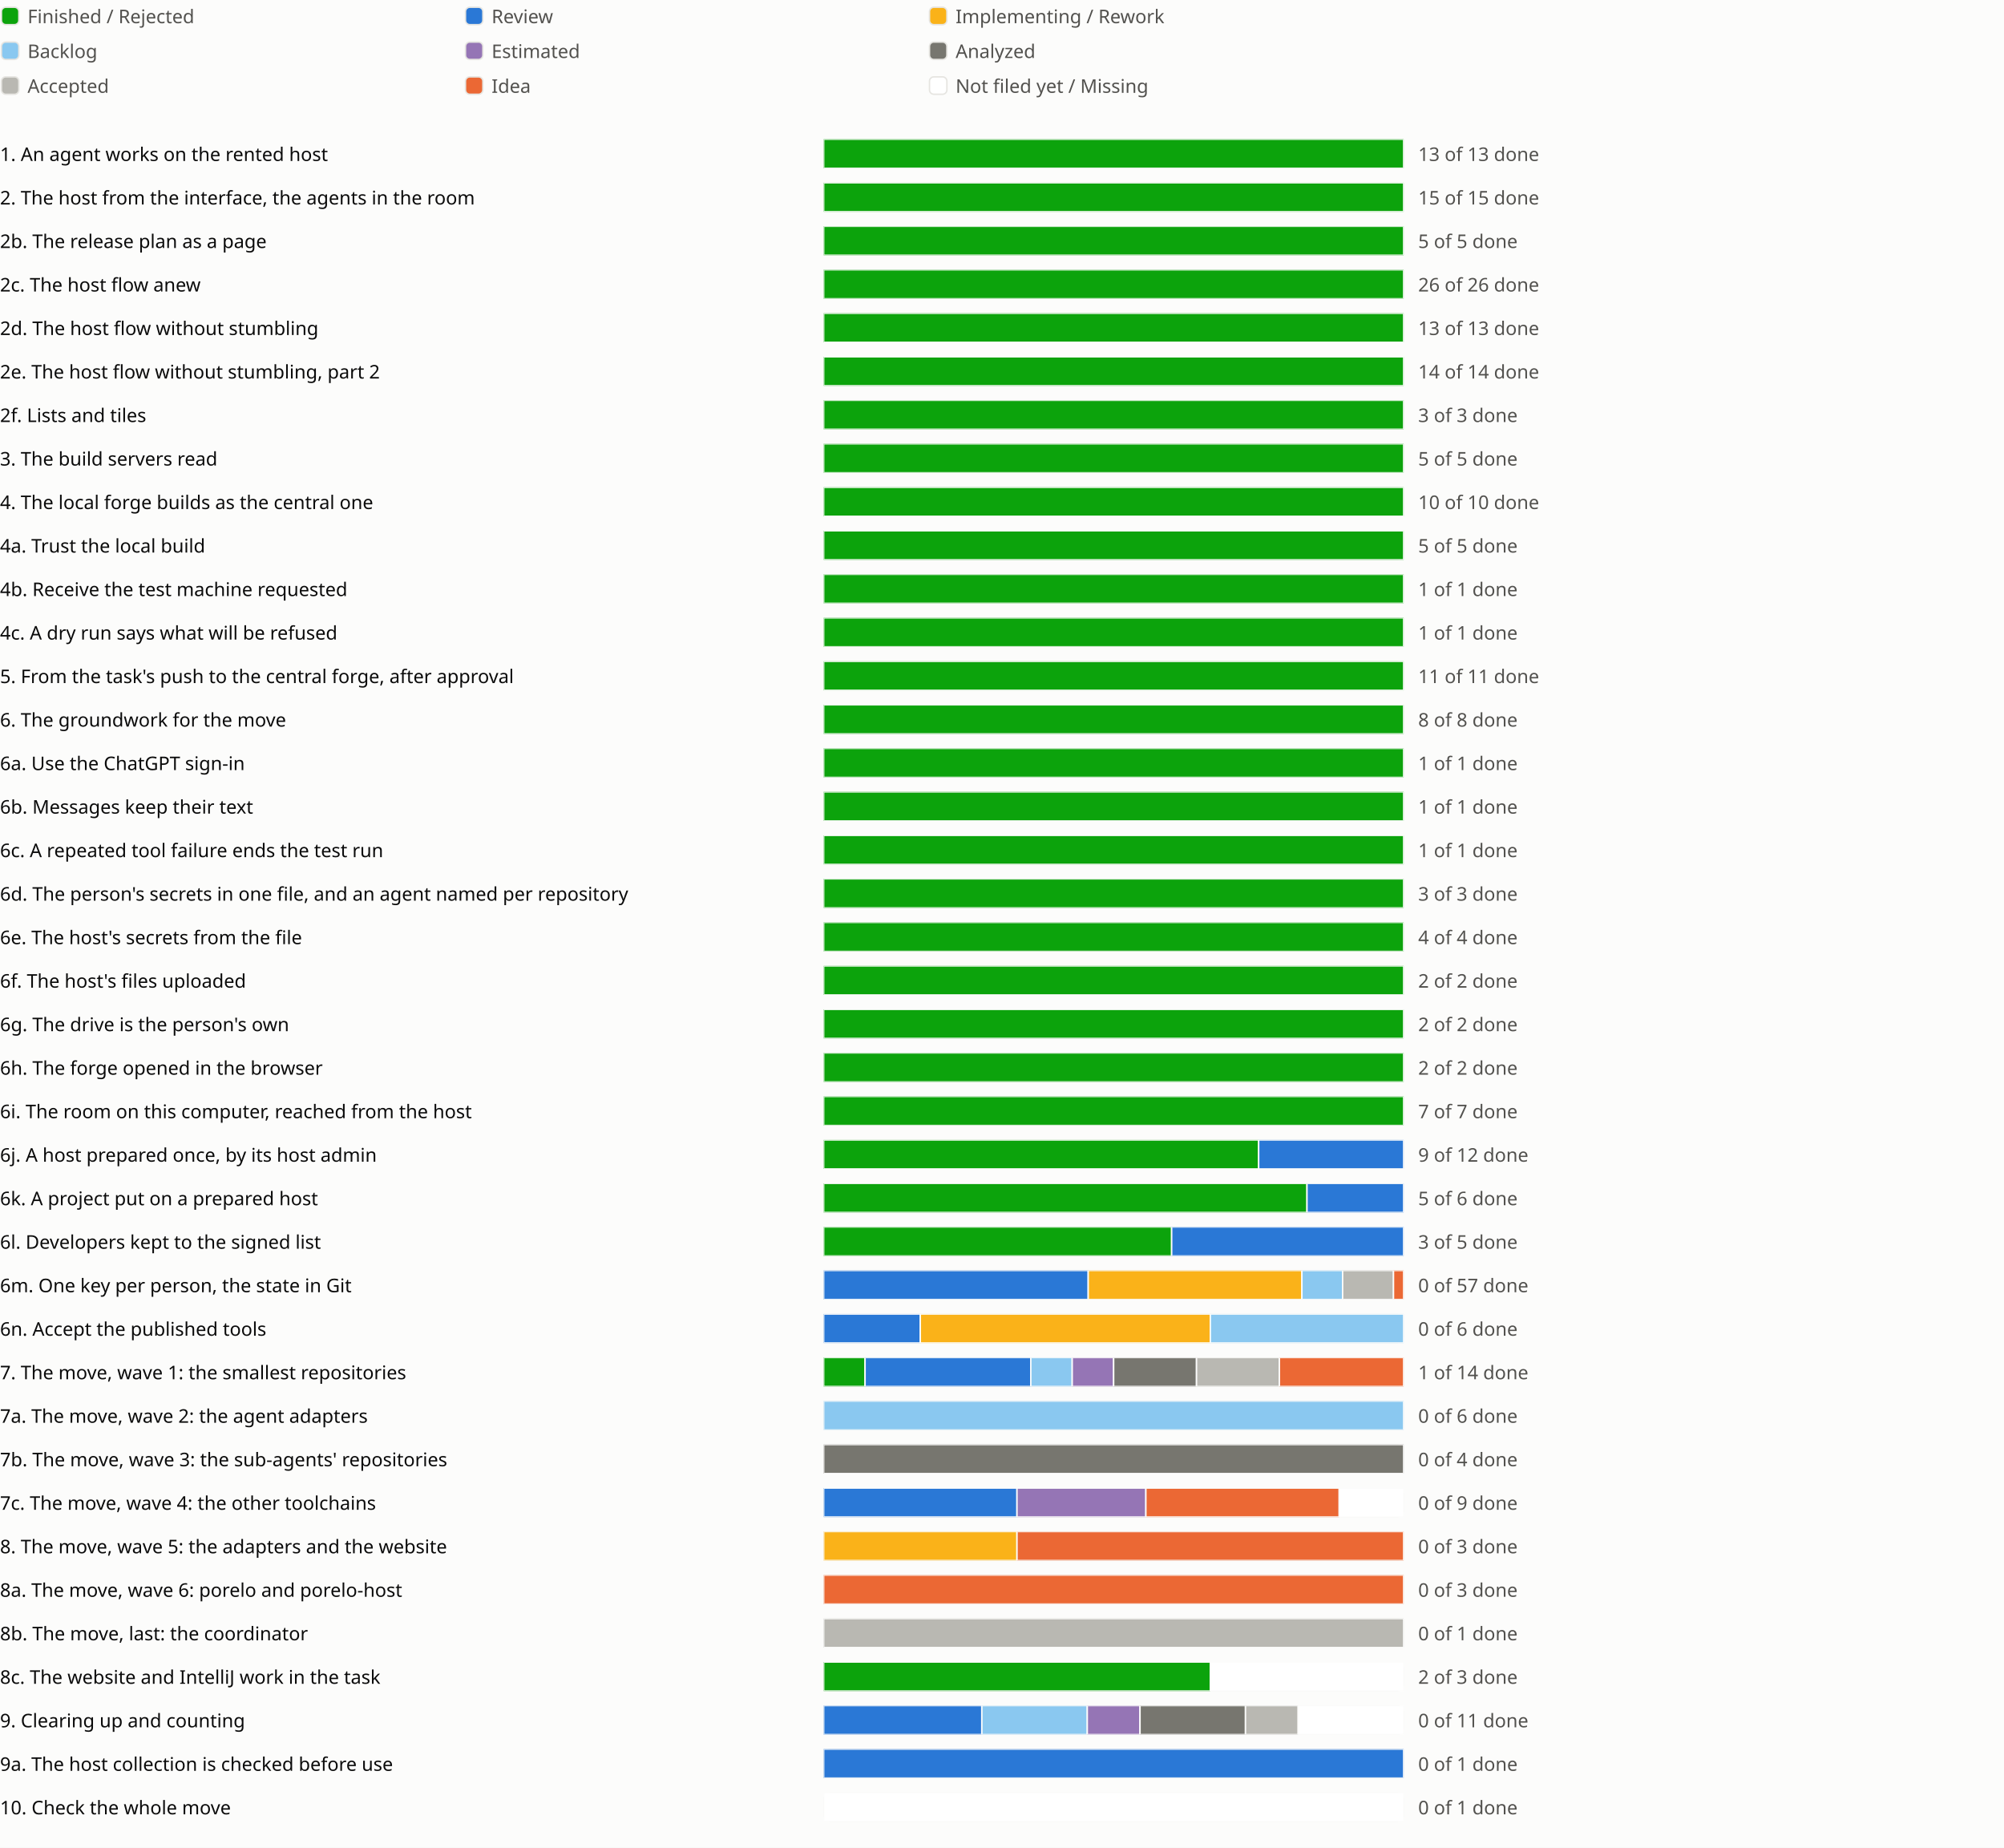
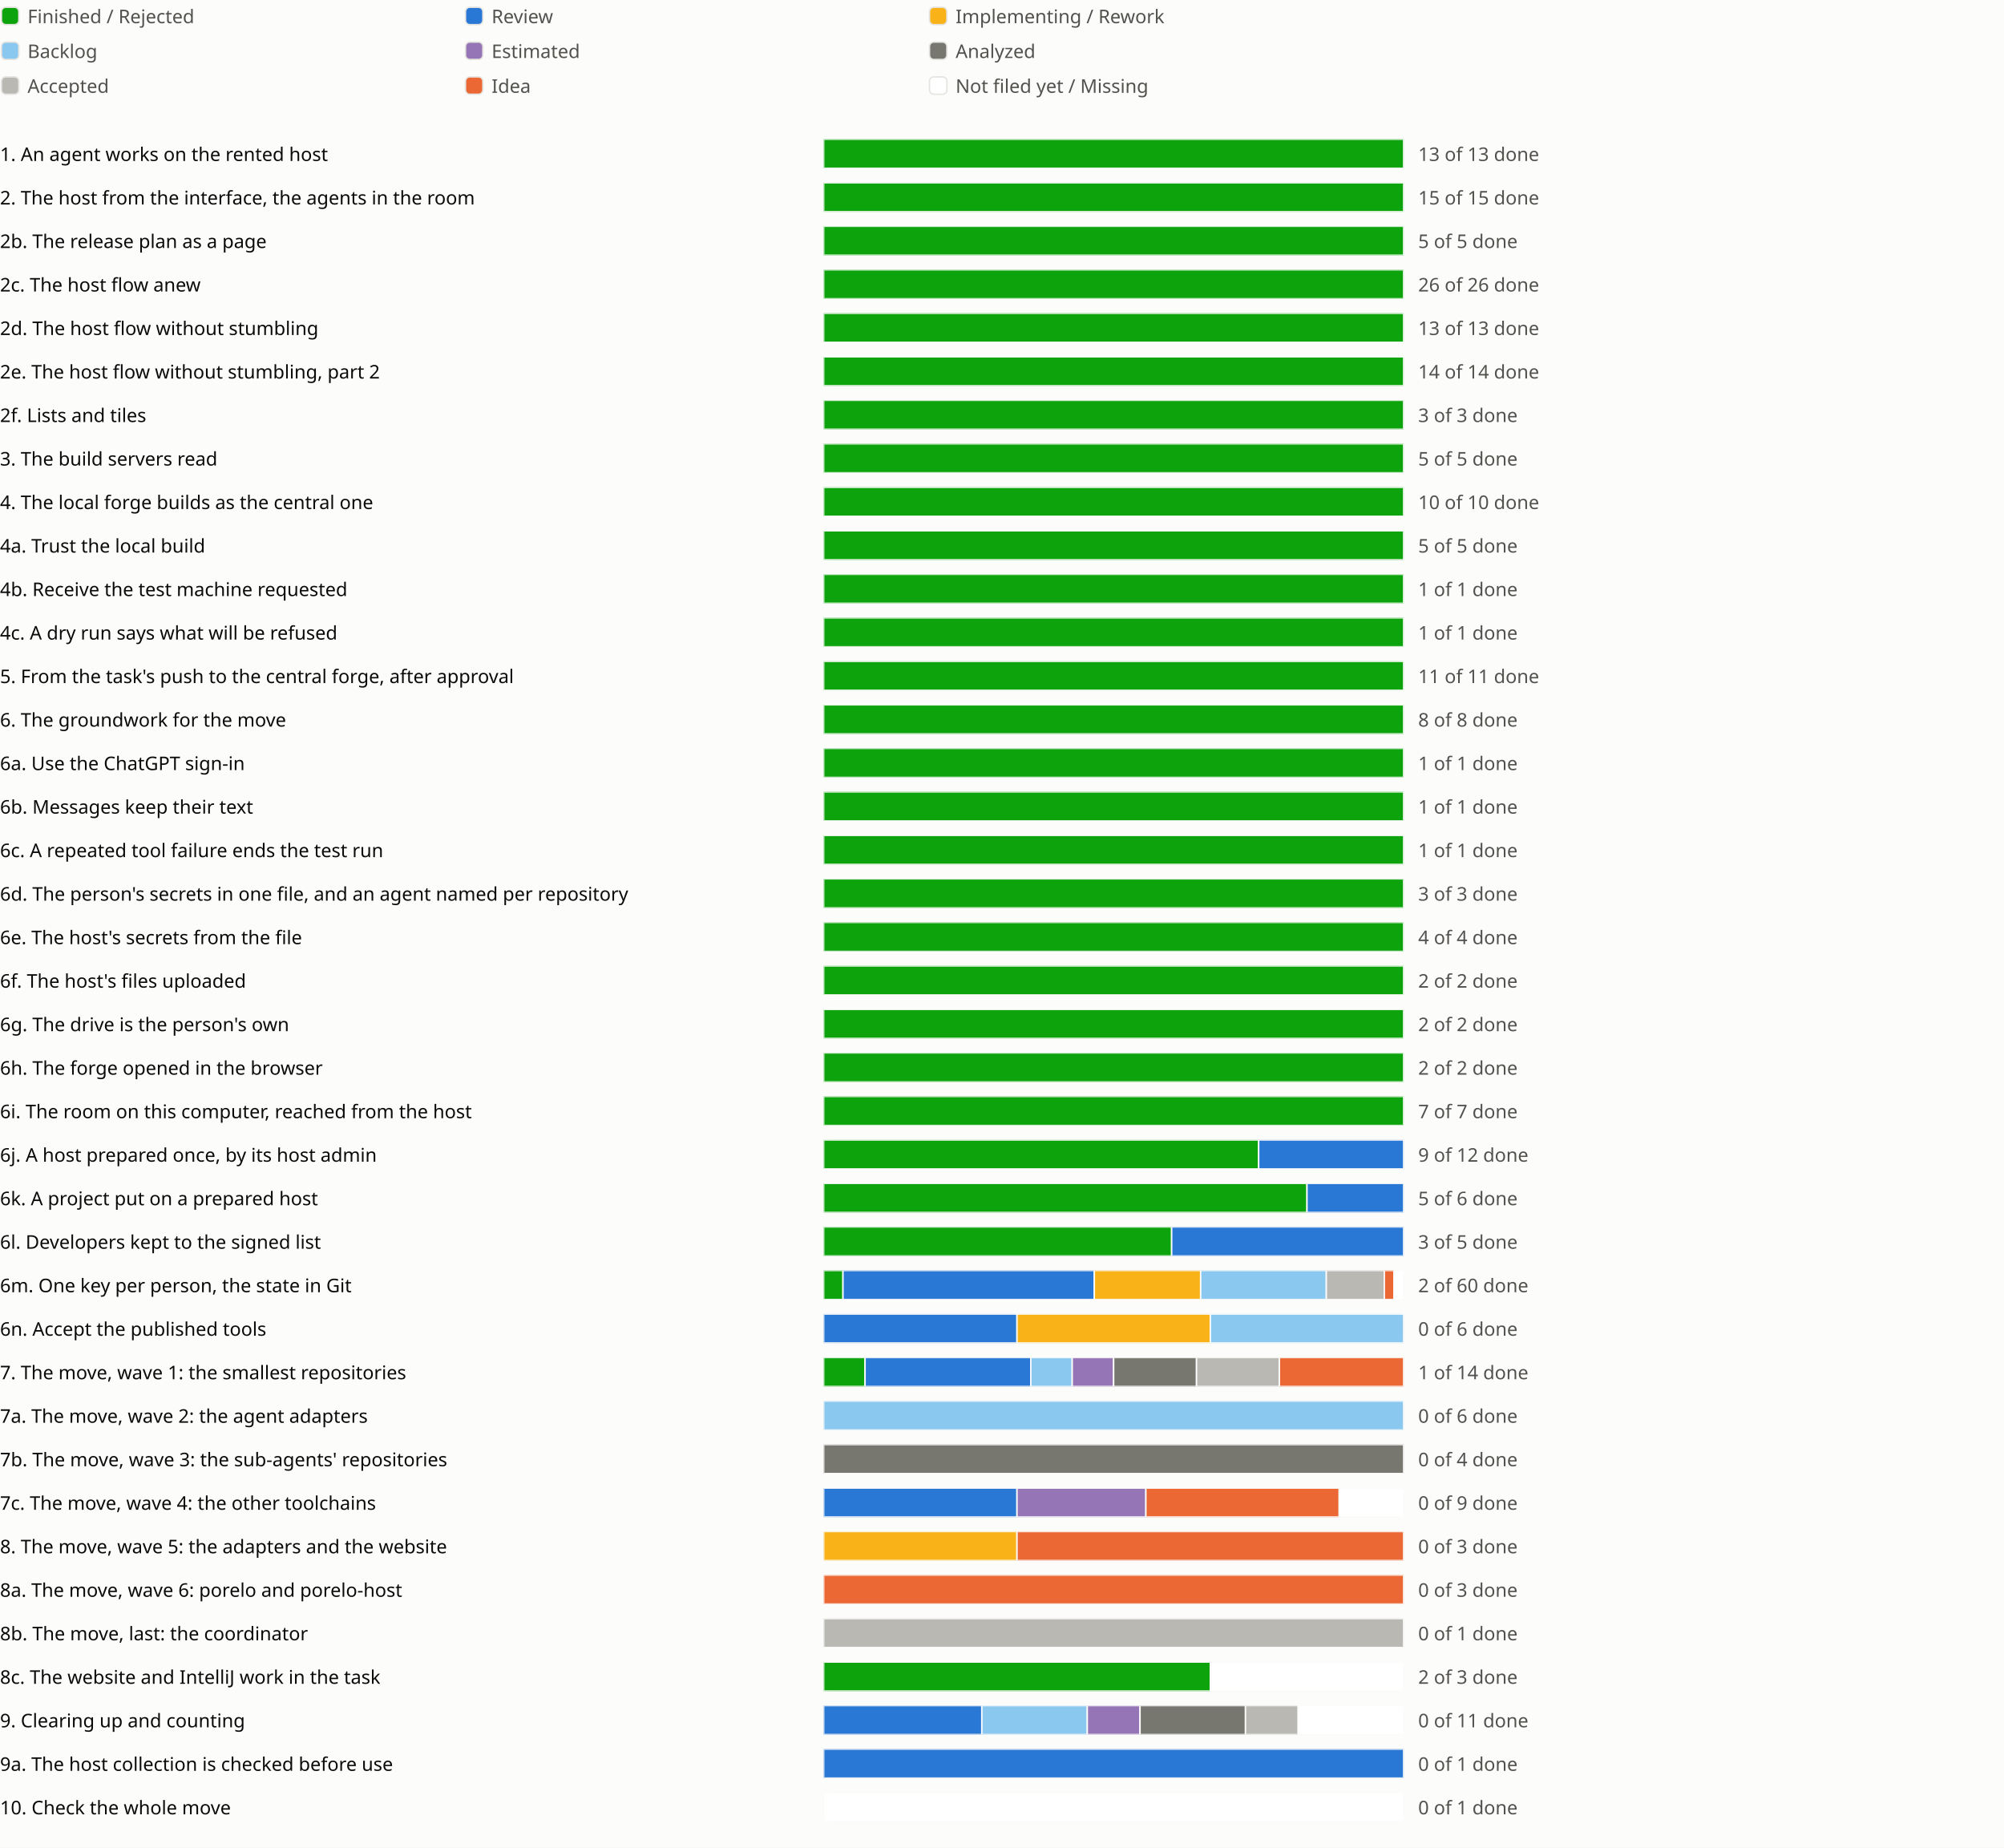
<svg xmlns="http://www.w3.org/2000/svg" viewBox="0 0 1382 1274" role="img" aria-label="Sprint progress for release 0.6">
  <style>
text{fill:#0b0b0b;font:13px system-ui,sans-serif}.legend{fill:#52514e}
@media (prefers-color-scheme:dark){text{fill:#f0efec}.legend{fill:#c3c2b7}.c-surface{fill:#1a1a19}.c-grid{fill:#383835}.c-backlog{fill:#80bee6}.c-estimated{fill:#b497cf}.c-analyzed{fill:#77766f}.c-accepted{fill:#aaa9a2}.c-review{fill:#3987e5}.c-idea{fill:#d95926}.c-new{fill:#1a1a19}}
</style>
  <rect width="100%" height="100%" fill="#fcfcfb" class="c-surface" />
  <g transform="translate(0 0)">
    <rect x="1" y="5" width="12" height="12" rx="3" fill="#0ca30c" class="c-done" stroke="#e6e5e1" />
    <text class="legend" x="19" y="16">Finished / Rejected</text>
  </g>
  <g transform="translate(320 0)">
    <rect x="1" y="5" width="12" height="12" rx="3" fill="#2a78d6" class="c-review" stroke="#e6e5e1" />
    <text class="legend" x="19" y="16">Review</text>
  </g>
  <g transform="translate(640 0)">
    <rect x="1" y="5" width="12" height="12" rx="3" fill="#fab219" class="c-impl" stroke="#e6e5e1" />
    <text class="legend" x="19" y="16">Implementing / Rework</text>
  </g>
  <g transform="translate(0 24)">
    <rect x="1" y="5" width="12" height="12" rx="3" fill="#8ac8f0" class="c-backlog" stroke="#e6e5e1" />
    <text class="legend" x="19" y="16">Backlog</text>
  </g>
  <g transform="translate(320 24)">
    <rect x="1" y="5" width="12" height="12" rx="3" fill="#9575b5" class="c-estimated" stroke="#e6e5e1" />
    <text class="legend" x="19" y="16">Estimated</text>
  </g>
  <g transform="translate(640 24)">
    <rect x="1" y="5" width="12" height="12" rx="3" fill="#77766f" class="c-analyzed" stroke="#e6e5e1" />
    <text class="legend" x="19" y="16">Analyzed</text>
  </g>
  <g transform="translate(0 48)">
    <rect x="1" y="5" width="12" height="12" rx="3" fill="#b9b8b2" class="c-accepted" stroke="#e6e5e1" />
    <text class="legend" x="19" y="16">Accepted</text>
  </g>
  <g transform="translate(320 48)">
    <rect x="1" y="5" width="12" height="12" rx="3" fill="#eb6834" class="c-idea" stroke="#e6e5e1" />
    <text class="legend" x="19" y="16">Idea</text>
  </g>
  <g transform="translate(640 48)">
    <rect x="1" y="5" width="12" height="12" rx="3" fill="#ffffff" class="c-new" stroke="#e6e5e1" />
    <text class="legend" x="19" y="16">Not filed yet / Missing</text>
  </g>
  <g transform="translate(0 94)">
    <text x="0" y="17">1. An agent works on the rented host</text>
    <svg x="568" width="540" height="24" viewBox="0 0 540 24">
      <svg x="0" y="2" width="400" height="20" viewBox="0 0 400 20">
        <rect width="400" height="20" rx="4" fill="#e6e5e1" class="c-grid" />
        <rect x="0.0" width="400.0" height="20" fill="#0ca30c" class="c-done" stroke="#fcfcfb" />
      </svg>
      <text class="legend" x="410" y="17">13 of 13 done</text>
    </svg>
    <text x="1118" y="17" />
    <text x="1142" y="17" />
    <text x="1166" y="17" />
  </g>
  <g transform="translate(0 124)">
    <text x="0" y="17">2. The host from the interface, the agents in the room</text>
    <svg x="568" width="540" height="24" viewBox="0 0 540 24">
      <svg x="0" y="2" width="400" height="20" viewBox="0 0 400 20">
        <rect width="400" height="20" rx="4" fill="#e6e5e1" class="c-grid" />
        <rect x="0.0" width="400.0" height="20" fill="#0ca30c" class="c-done" stroke="#fcfcfb" />
      </svg>
      <text class="legend" x="410" y="17">15 of 15 done</text>
    </svg>
    <text x="1118" y="17" />
    <text x="1142" y="17" />
  </g>
  <g transform="translate(0 154)">
    <text x="0" y="17">2b. The release plan as a page</text>
    <svg x="568" width="540" height="24" viewBox="0 0 540 24">
      <svg x="0" y="2" width="400" height="20" viewBox="0 0 400 20">
        <rect width="400" height="20" rx="4" fill="#e6e5e1" class="c-grid" />
        <rect x="0.0" width="400.0" height="20" fill="#0ca30c" class="c-done" stroke="#fcfcfb" />
      </svg>
      <text class="legend" x="410" y="17">5 of 5 done</text>
    </svg>
    <text x="1118" y="17" />
    <text x="1142" y="17" />
    <text x="1166" y="17" />
  </g>
  <g transform="translate(0 184)">
    <text x="0" y="17">2c. The host flow anew</text>
    <svg x="568" width="540" height="24" viewBox="0 0 540 24">
      <svg x="0" y="2" width="400" height="20" viewBox="0 0 400 20">
        <rect width="400" height="20" rx="4" fill="#e6e5e1" class="c-grid" />
        <rect x="0.0" width="400.0" height="20" fill="#0ca30c" class="c-done" stroke="#fcfcfb" />
      </svg>
      <text class="legend" x="410" y="17">26 of 26 done</text>
    </svg>
    <text x="1118" y="17" />
    <text x="1142" y="17" />
    <text x="1166" y="17" />
    <text x="1190" y="17" />
  </g>
  <g transform="translate(0 214)">
    <text x="0" y="17">2d. The host flow without stumbling</text>
    <svg x="568" width="540" height="24" viewBox="0 0 540 24">
      <svg x="0" y="2" width="400" height="20" viewBox="0 0 400 20">
        <rect width="400" height="20" rx="4" fill="#e6e5e1" class="c-grid" />
        <rect x="0.0" width="400.0" height="20" fill="#0ca30c" class="c-done" stroke="#fcfcfb" />
      </svg>
      <text class="legend" x="410" y="17">13 of 13 done</text>
    </svg>
    <text x="1118" y="17" />
    <text x="1142" y="17" />
    <text x="1166" y="17" />
    <text x="1190" y="17" />
    <text x="1214" y="17" />
  </g>
  <g transform="translate(0 244)">
    <text x="0" y="17">2e. The host flow without stumbling, part 2</text>
    <svg x="568" width="540" height="24" viewBox="0 0 540 24">
      <svg x="0" y="2" width="400" height="20" viewBox="0 0 400 20">
        <rect width="400" height="20" rx="4" fill="#e6e5e1" class="c-grid" />
        <rect x="0.0" width="400.0" height="20" fill="#0ca30c" class="c-done" stroke="#fcfcfb" />
      </svg>
      <text class="legend" x="410" y="17">14 of 14 done</text>
    </svg>
    <text x="1118" y="17" />
    <text x="1142" y="17" />
    <text x="1166" y="17" />
  </g>
  <g transform="translate(0 274)">
    <text x="0" y="17">2f. Lists and tiles</text>
    <svg x="568" width="540" height="24" viewBox="0 0 540 24">
      <svg x="0" y="2" width="400" height="20" viewBox="0 0 400 20">
        <rect width="400" height="20" rx="4" fill="#e6e5e1" class="c-grid" />
        <rect x="0.0" width="400.0" height="20" fill="#0ca30c" class="c-done" stroke="#fcfcfb" />
      </svg>
      <text class="legend" x="410" y="17">3 of 3 done</text>
    </svg>
    <text x="1118" y="17" />
    <text x="1142" y="17" />
  </g>
  <g transform="translate(0 304)">
    <text x="0" y="17">3. The build servers read</text>
    <svg x="568" width="540" height="24" viewBox="0 0 540 24">
      <svg x="0" y="2" width="400" height="20" viewBox="0 0 400 20">
        <rect width="400" height="20" rx="4" fill="#e6e5e1" class="c-grid" />
        <rect x="0.0" width="400.0" height="20" fill="#0ca30c" class="c-done" stroke="#fcfcfb" />
      </svg>
      <text class="legend" x="410" y="17">5 of 5 done</text>
    </svg>
    <text x="1118" y="17" />
    <text x="1142" y="17" />
    <text x="1166" y="17" />
  </g>
  <g transform="translate(0 334)">
    <text x="0" y="17">4. The local forge builds as the central one</text>
    <svg x="568" width="540" height="24" viewBox="0 0 540 24">
      <svg x="0" y="2" width="400" height="20" viewBox="0 0 400 20">
        <rect width="400" height="20" rx="4" fill="#e6e5e1" class="c-grid" />
        <rect x="0.0" width="400.0" height="20" fill="#0ca30c" class="c-done" stroke="#fcfcfb" />
      </svg>
      <text class="legend" x="410" y="17">10 of 10 done</text>
    </svg>
    <text x="1118" y="17" />
    <text x="1142" y="17" />
  </g>
  <g transform="translate(0 364)">
    <text x="0" y="17">4a. Trust the local build</text>
    <svg x="568" width="540" height="24" viewBox="0 0 540 24">
      <svg x="0" y="2" width="400" height="20" viewBox="0 0 400 20">
        <rect width="400" height="20" rx="4" fill="#e6e5e1" class="c-grid" />
        <rect x="0.0" width="400.0" height="20" fill="#0ca30c" class="c-done" stroke="#fcfcfb" />
      </svg>
      <text class="legend" x="410" y="17">5 of 5 done</text>
    </svg>
    <text x="1118" y="17" />
  </g>
  <g transform="translate(0 394)">
    <text x="0" y="17">4b. Receive the test machine requested</text>
    <svg x="568" width="540" height="24" viewBox="0 0 540 24">
      <svg x="0" y="2" width="400" height="20" viewBox="0 0 400 20">
        <rect width="400" height="20" rx="4" fill="#e6e5e1" class="c-grid" />
        <rect x="0.0" width="400.0" height="20" fill="#0ca30c" class="c-done" stroke="#fcfcfb" />
      </svg>
      <text class="legend" x="410" y="17">1 of 1 done</text>
    </svg>
    <text x="1118" y="17" />
  </g>
  <g transform="translate(0 424)">
    <text x="0" y="17">4c. A dry run says what will be refused</text>
    <svg x="568" width="540" height="24" viewBox="0 0 540 24">
      <svg x="0" y="2" width="400" height="20" viewBox="0 0 400 20">
        <rect width="400" height="20" rx="4" fill="#e6e5e1" class="c-grid" />
        <rect x="0.0" width="400.0" height="20" fill="#0ca30c" class="c-done" stroke="#fcfcfb" />
      </svg>
      <text class="legend" x="410" y="17">1 of 1 done</text>
    </svg>
    <text x="1118" y="17" />
  </g>
  <g transform="translate(0 454)">
    <text x="0" y="17">5. From the task's push to the central forge, after approval</text>
    <svg x="568" width="540" height="24" viewBox="0 0 540 24">
      <svg x="0" y="2" width="400" height="20" viewBox="0 0 400 20">
        <rect width="400" height="20" rx="4" fill="#e6e5e1" class="c-grid" />
        <rect x="0.0" width="400.0" height="20" fill="#0ca30c" class="c-done" stroke="#fcfcfb" />
      </svg>
      <text class="legend" x="410" y="17">11 of 11 done</text>
    </svg>
    <text x="1118" y="17" />
    <text x="1142" y="17" />
  </g>
  <g transform="translate(0 484)">
    <text x="0" y="17">6. The groundwork for the move</text>
    <svg x="568" width="540" height="24" viewBox="0 0 540 24">
      <svg x="0" y="2" width="400" height="20" viewBox="0 0 400 20">
        <rect width="400" height="20" rx="4" fill="#e6e5e1" class="c-grid" />
        <rect x="0.0" width="400.0" height="20" fill="#0ca30c" class="c-done" stroke="#fcfcfb" />
      </svg>
      <text class="legend" x="410" y="17">8 of 8 done</text>
    </svg>
    <text x="1118" y="17" />
    <text x="1142" y="17" />
  </g>
  <g transform="translate(0 514)">
    <text x="0" y="17">6a. Use the ChatGPT sign-in</text>
    <svg x="568" width="540" height="24" viewBox="0 0 540 24">
      <svg x="0" y="2" width="400" height="20" viewBox="0 0 400 20">
        <rect width="400" height="20" rx="4" fill="#e6e5e1" class="c-grid" />
        <rect x="0.0" width="400.0" height="20" fill="#0ca30c" class="c-done" stroke="#fcfcfb" />
      </svg>
      <text class="legend" x="410" y="17">1 of 1 done</text>
    </svg>
    <text x="1118" y="17" />
  </g>
  <g transform="translate(0 544)">
    <text x="0" y="17">6b. Messages keep their text</text>
    <svg x="568" width="540" height="24" viewBox="0 0 540 24">
      <svg x="0" y="2" width="400" height="20" viewBox="0 0 400 20">
        <rect width="400" height="20" rx="4" fill="#e6e5e1" class="c-grid" />
        <rect x="0.0" width="400.0" height="20" fill="#0ca30c" class="c-done" stroke="#fcfcfb" />
      </svg>
      <text class="legend" x="410" y="17">1 of 1 done</text>
    </svg>
    <text x="1118" y="17" />
  </g>
  <g transform="translate(0 574)">
    <text x="0" y="17">6c. A repeated tool failure ends the test run</text>
    <svg x="568" width="540" height="24" viewBox="0 0 540 24">
      <svg x="0" y="2" width="400" height="20" viewBox="0 0 400 20">
        <rect width="400" height="20" rx="4" fill="#e6e5e1" class="c-grid" />
        <rect x="0.0" width="400.0" height="20" fill="#0ca30c" class="c-done" stroke="#fcfcfb" />
      </svg>
      <text class="legend" x="410" y="17">1 of 1 done</text>
    </svg>
    <text x="1118" y="17" />
  </g>
  <g transform="translate(0 604)">
    <text x="0" y="17">6d. The person's secrets in one file, and an agent named per repository</text>
    <svg x="568" width="540" height="24" viewBox="0 0 540 24">
      <svg x="0" y="2" width="400" height="20" viewBox="0 0 400 20">
        <rect width="400" height="20" rx="4" fill="#e6e5e1" class="c-grid" />
        <rect x="0.0" width="400.0" height="20" fill="#0ca30c" class="c-done" stroke="#fcfcfb" />
      </svg>
      <text class="legend" x="410" y="17">3 of 3 done</text>
    </svg>
    <text x="1118" y="17" />
    <text x="1142" y="17" />
  </g>
  <g transform="translate(0 634)">
    <text x="0" y="17">6e. The host's secrets from the file</text>
    <svg x="568" width="540" height="24" viewBox="0 0 540 24">
      <svg x="0" y="2" width="400" height="20" viewBox="0 0 400 20">
        <rect width="400" height="20" rx="4" fill="#e6e5e1" class="c-grid" />
        <rect x="0.0" width="400.0" height="20" fill="#0ca30c" class="c-done" stroke="#fcfcfb" />
      </svg>
      <text class="legend" x="410" y="17">4 of 4 done</text>
    </svg>
    <text x="1118" y="17" />
  </g>
  <g transform="translate(0 664)">
    <text x="0" y="17">6f. The host's files uploaded</text>
    <svg x="568" width="540" height="24" viewBox="0 0 540 24">
      <svg x="0" y="2" width="400" height="20" viewBox="0 0 400 20">
        <rect width="400" height="20" rx="4" fill="#e6e5e1" class="c-grid" />
        <rect x="0.0" width="400.0" height="20" fill="#0ca30c" class="c-done" stroke="#fcfcfb" />
      </svg>
      <text class="legend" x="410" y="17">2 of 2 done</text>
    </svg>
    <text x="1118" y="17" />
  </g>
  <g transform="translate(0 694)">
    <text x="0" y="17">6g. The drive is the person's own</text>
    <svg x="568" width="540" height="24" viewBox="0 0 540 24">
      <svg x="0" y="2" width="400" height="20" viewBox="0 0 400 20">
        <rect width="400" height="20" rx="4" fill="#e6e5e1" class="c-grid" />
        <rect x="0.0" width="400.0" height="20" fill="#0ca30c" class="c-done" stroke="#fcfcfb" />
      </svg>
      <text class="legend" x="410" y="17">2 of 2 done</text>
    </svg>
    <text x="1118" y="17" />
  </g>
  <g transform="translate(0 724)">
    <text x="0" y="17">6h. The forge opened in the browser</text>
    <svg x="568" width="540" height="24" viewBox="0 0 540 24">
      <svg x="0" y="2" width="400" height="20" viewBox="0 0 400 20">
        <rect width="400" height="20" rx="4" fill="#e6e5e1" class="c-grid" />
        <rect x="0.0" width="400.0" height="20" fill="#0ca30c" class="c-done" stroke="#fcfcfb" />
      </svg>
      <text class="legend" x="410" y="17">2 of 2 done</text>
    </svg>
    <text x="1118" y="17" />
  </g>
  <g transform="translate(0 754)">
    <text x="0" y="17">6i. The room on this computer, reached from the host</text>
    <svg x="568" width="540" height="24" viewBox="0 0 540 24">
      <svg x="0" y="2" width="400" height="20" viewBox="0 0 400 20">
        <rect width="400" height="20" rx="4" fill="#e6e5e1" class="c-grid" />
        <rect x="0.0" width="400.0" height="20" fill="#0ca30c" class="c-done" stroke="#fcfcfb" />
      </svg>
      <text class="legend" x="410" y="17">7 of 7 done</text>
    </svg>
    <text x="1118" y="17" />
    <text x="1142" y="17" />
  </g>
  <g transform="translate(0 784)">
    <text x="0" y="17">6j. A host prepared once, by its host admin</text>
    <svg x="568" width="540" height="24" viewBox="0 0 540 24">
      <svg x="0" y="2" width="400" height="20" viewBox="0 0 400 20">
        <rect width="400" height="20" rx="4" fill="#e6e5e1" class="c-grid" />
        <rect x="0.0" width="300.0" height="20" fill="#0ca30c" class="c-done" stroke="#fcfcfb" />
        <rect x="300.0" width="100.0" height="20" fill="#2a78d6" class="c-review" stroke="#fcfcfb" />
      </svg>
      <text class="legend" x="410" y="17">9 of 12 done</text>
    </svg>
    <text x="1118" y="17" />
    <text x="1142" y="17" />
  </g>
  <g transform="translate(0 814)">
    <text x="0" y="17">6k. A project put on a prepared host</text>
    <svg x="568" width="540" height="24" viewBox="0 0 540 24">
      <svg x="0" y="2" width="400" height="20" viewBox="0 0 400 20">
        <rect width="400" height="20" rx="4" fill="#e6e5e1" class="c-grid" />
        <rect x="0.0" width="333.333" height="20" fill="#0ca30c" class="c-done" stroke="#fcfcfb" />
        <rect x="333.333" width="66.667" height="20" fill="#2a78d6" class="c-review" stroke="#fcfcfb" />
      </svg>
      <text class="legend" x="410" y="17">5 of 6 done</text>
    </svg>
    <text x="1118" y="17" />
  </g>
  <g transform="translate(0 844)">
    <text x="0" y="17">6l. Developers kept to the signed list</text>
    <svg x="568" width="540" height="24" viewBox="0 0 540 24">
      <svg x="0" y="2" width="400" height="20" viewBox="0 0 400 20">
        <rect width="400" height="20" rx="4" fill="#e6e5e1" class="c-grid" />
        <rect x="0.0" width="240.0" height="20" fill="#0ca30c" class="c-done" stroke="#fcfcfb" />
        <rect x="240.0" width="160.0" height="20" fill="#2a78d6" class="c-review" stroke="#fcfcfb" />
      </svg>
      <text class="legend" x="410" y="17">3 of 5 done</text>
    </svg>
    <text x="1118" y="17" />
  </g>
  <g transform="translate(0 874)">
    <text x="0" y="17">6m. One key per person, the state in Git</text>
    <svg x="568" width="540" height="24" viewBox="0 0 540 24">
      <svg x="0" y="2" width="400" height="20" viewBox="0 0 400 20">
        <rect width="400" height="20" rx="4" fill="#e6e5e1" class="c-grid" />
-         <rect x="0.0" width="182.456" height="20" fill="#2a78d6" class="c-review" stroke="#fcfcfb" />
-         <rect x="182.456" width="147.368" height="20" fill="#fab219" class="c-impl" stroke="#fcfcfb" />
-         <rect x="329.825" width="28.07" height="20" fill="#8ac8f0" class="c-backlog" stroke="#fcfcfb" />
-         <rect x="357.895" width="35.088" height="20" fill="#b9b8b2" class="c-accepted" stroke="#fcfcfb" />
-         <rect x="392.982" width="7.018" height="20" fill="#eb6834" class="c-idea" stroke="#fcfcfb" />
-       </svg>
-       <text class="legend" x="410" y="17">0 of 57 done</text>
+         <rect x="0.0" width="13.333" height="20" fill="#0ca30c" class="c-done" stroke="#fcfcfb" />
+         <rect x="13.333" width="173.333" height="20" fill="#2a78d6" class="c-review" stroke="#fcfcfb" />
+         <rect x="186.667" width="73.333" height="20" fill="#fab219" class="c-impl" stroke="#fcfcfb" />
+         <rect x="260.0" width="86.667" height="20" fill="#8ac8f0" class="c-backlog" stroke="#fcfcfb" />
+         <rect x="346.667" width="40.0" height="20" fill="#b9b8b2" class="c-accepted" stroke="#fcfcfb" />
+         <rect x="386.667" width="6.667" height="20" fill="#eb6834" class="c-idea" stroke="#fcfcfb" />
+         <rect x="393.333" width="6.667" height="20" fill="#ffffff" class="c-new" stroke="#fcfcfb" />
+       </svg>
+       <text class="legend" x="410" y="17">2 of 60 done</text>
    </svg>
    <text x="1118" y="17" />
    <text x="1142" y="17" />
    <text x="1166" y="17" />
    <text x="1190" y="17" />
    <text x="1214" y="17" />
    <text x="1238" y="17" />
    <text x="1262" y="17" />
    <text x="1286" y="17" />
    <text x="1310" y="17" />
    <text x="1334" y="17" />
    <text x="1358" y="17" />
  </g>
  <g transform="translate(0 904)">
    <text x="0" y="17">6n. Accept the published tools</text>
    <svg x="568" width="540" height="24" viewBox="0 0 540 24">
      <svg x="0" y="2" width="400" height="20" viewBox="0 0 400 20">
        <rect width="400" height="20" rx="4" fill="#e6e5e1" class="c-grid" />
-         <rect x="0.0" width="66.667" height="20" fill="#2a78d6" class="c-review" stroke="#fcfcfb" />
-         <rect x="66.667" width="200.0" height="20" fill="#fab219" class="c-impl" stroke="#fcfcfb" />
+         <rect x="0.0" width="133.333" height="20" fill="#2a78d6" class="c-review" stroke="#fcfcfb" />
+         <rect x="133.333" width="133.333" height="20" fill="#fab219" class="c-impl" stroke="#fcfcfb" />
        <rect x="266.667" width="133.333" height="20" fill="#8ac8f0" class="c-backlog" stroke="#fcfcfb" />
      </svg>
      <text class="legend" x="410" y="17">0 of 6 done</text>
    </svg>
    <text x="1118" y="17" />
    <text x="1142" y="17" />
  </g>
  <g transform="translate(0 934)">
    <text x="0" y="17">7. The move, wave 1: the smallest repositories</text>
    <svg x="568" width="540" height="24" viewBox="0 0 540 24">
      <svg x="0" y="2" width="400" height="20" viewBox="0 0 400 20">
        <rect width="400" height="20" rx="4" fill="#e6e5e1" class="c-grid" />
        <rect x="0.0" width="28.571" height="20" fill="#0ca30c" class="c-done" stroke="#fcfcfb" />
        <rect x="28.571" width="114.286" height="20" fill="#2a78d6" class="c-review" stroke="#fcfcfb" />
        <rect x="142.857" width="28.571" height="20" fill="#8ac8f0" class="c-backlog" stroke="#fcfcfb" />
        <rect x="171.429" width="28.571" height="20" fill="#9575b5" class="c-estimated" stroke="#fcfcfb" />
        <rect x="200.0" width="57.143" height="20" fill="#77766f" class="c-analyzed" stroke="#fcfcfb" />
        <rect x="257.143" width="57.143" height="20" fill="#b9b8b2" class="c-accepted" stroke="#fcfcfb" />
        <rect x="314.286" width="85.714" height="20" fill="#eb6834" class="c-idea" stroke="#fcfcfb" />
      </svg>
      <text class="legend" x="410" y="17">1 of 14 done</text>
    </svg>
    <text x="1118" y="17" />
    <text x="1142" y="17" />
    <text x="1166" y="17" />
    <text x="1190" y="17" />
    <text x="1214" y="17" />
    <text x="1238" y="17" />
    <text x="1262" y="17" />
    <text x="1286" y="17" />
  </g>
  <g transform="translate(0 964)">
    <text x="0" y="17">7a. The move, wave 2: the agent adapters</text>
    <svg x="568" width="540" height="24" viewBox="0 0 540 24">
      <svg x="0" y="2" width="400" height="20" viewBox="0 0 400 20">
        <rect width="400" height="20" rx="4" fill="#e6e5e1" class="c-grid" />
        <rect x="0.0" width="400.0" height="20" fill="#8ac8f0" class="c-backlog" stroke="#fcfcfb" />
      </svg>
      <text class="legend" x="410" y="17">0 of 6 done</text>
    </svg>
    <text x="1118" y="17" />
  </g>
  <g transform="translate(0 994)">
    <text x="0" y="17">7b. The move, wave 3: the sub-agents' repositories</text>
    <svg x="568" width="540" height="24" viewBox="0 0 540 24">
      <svg x="0" y="2" width="400" height="20" viewBox="0 0 400 20">
        <rect width="400" height="20" rx="4" fill="#e6e5e1" class="c-grid" />
        <rect x="0.0" width="400.0" height="20" fill="#77766f" class="c-analyzed" stroke="#fcfcfb" />
      </svg>
      <text class="legend" x="410" y="17">0 of 4 done</text>
    </svg>
    <text x="1118" y="17" />
  </g>
  <g transform="translate(0 1024)">
    <text x="0" y="17">7c. The move, wave 4: the other toolchains</text>
    <svg x="568" width="540" height="24" viewBox="0 0 540 24">
      <svg x="0" y="2" width="400" height="20" viewBox="0 0 400 20">
        <rect width="400" height="20" rx="4" fill="#e6e5e1" class="c-grid" />
        <rect x="0.0" width="133.333" height="20" fill="#2a78d6" class="c-review" stroke="#fcfcfb" />
        <rect x="133.333" width="88.889" height="20" fill="#9575b5" class="c-estimated" stroke="#fcfcfb" />
        <rect x="222.222" width="133.333" height="20" fill="#eb6834" class="c-idea" stroke="#fcfcfb" />
        <rect x="355.556" width="44.444" height="20" fill="#ffffff" class="c-new" stroke="#fcfcfb" />
      </svg>
      <text class="legend" x="410" y="17">0 of 9 done</text>
    </svg>
    <text x="1118" y="17" />
    <text x="1142" y="17" />
    <text x="1166" y="17" />
  </g>
  <g transform="translate(0 1054)">
    <text x="0" y="17">8. The move, wave 5: the adapters and the website</text>
    <svg x="568" width="540" height="24" viewBox="0 0 540 24">
      <svg x="0" y="2" width="400" height="20" viewBox="0 0 400 20">
        <rect width="400" height="20" rx="4" fill="#e6e5e1" class="c-grid" />
        <rect x="0.0" width="133.333" height="20" fill="#fab219" class="c-impl" stroke="#fcfcfb" />
        <rect x="133.333" width="266.667" height="20" fill="#eb6834" class="c-idea" stroke="#fcfcfb" />
      </svg>
      <text class="legend" x="410" y="17">0 of 3 done</text>
    </svg>
    <text x="1118" y="17" />
  </g>
  <g transform="translate(0 1084)">
    <text x="0" y="17">8a. The move, wave 6: porelo and porelo-host</text>
    <svg x="568" width="540" height="24" viewBox="0 0 540 24">
      <svg x="0" y="2" width="400" height="20" viewBox="0 0 400 20">
        <rect width="400" height="20" rx="4" fill="#e6e5e1" class="c-grid" />
        <rect x="0.0" width="400.0" height="20" fill="#eb6834" class="c-idea" stroke="#fcfcfb" />
      </svg>
      <text class="legend" x="410" y="17">0 of 3 done</text>
    </svg>
    <text x="1118" y="17" />
  </g>
  <g transform="translate(0 1114)">
    <text x="0" y="17">8b. The move, last: the coordinator</text>
    <svg x="568" width="540" height="24" viewBox="0 0 540 24">
      <svg x="0" y="2" width="400" height="20" viewBox="0 0 400 20">
        <rect width="400" height="20" rx="4" fill="#e6e5e1" class="c-grid" />
        <rect x="0.0" width="400.0" height="20" fill="#b9b8b2" class="c-accepted" stroke="#fcfcfb" />
      </svg>
      <text class="legend" x="410" y="17">0 of 1 done</text>
    </svg>
    <text x="1118" y="17" />
  </g>
  <g transform="translate(0 1144)">
    <text x="0" y="17">8c. The website and IntelliJ work in the task</text>
    <svg x="568" width="540" height="24" viewBox="0 0 540 24">
      <svg x="0" y="2" width="400" height="20" viewBox="0 0 400 20">
        <rect width="400" height="20" rx="4" fill="#e6e5e1" class="c-grid" />
        <rect x="0.0" width="266.667" height="20" fill="#0ca30c" class="c-done" stroke="#fcfcfb" />
        <rect x="266.667" width="133.333" height="20" fill="#ffffff" class="c-new" stroke="#fcfcfb" />
      </svg>
      <text class="legend" x="410" y="17">2 of 3 done</text>
    </svg>
    <text x="1118" y="17" />
    <text x="1142" y="17" />
  </g>
  <g transform="translate(0 1174)">
    <text x="0" y="17">9. Clearing up and counting</text>
    <svg x="568" width="540" height="24" viewBox="0 0 540 24">
      <svg x="0" y="2" width="400" height="20" viewBox="0 0 400 20">
        <rect width="400" height="20" rx="4" fill="#e6e5e1" class="c-grid" />
        <rect x="0.0" width="109.091" height="20" fill="#2a78d6" class="c-review" stroke="#fcfcfb" />
        <rect x="109.091" width="72.727" height="20" fill="#8ac8f0" class="c-backlog" stroke="#fcfcfb" />
        <rect x="181.818" width="36.364" height="20" fill="#9575b5" class="c-estimated" stroke="#fcfcfb" />
        <rect x="218.182" width="72.727" height="20" fill="#77766f" class="c-analyzed" stroke="#fcfcfb" />
        <rect x="290.909" width="36.364" height="20" fill="#b9b8b2" class="c-accepted" stroke="#fcfcfb" />
        <rect x="327.273" width="72.727" height="20" fill="#ffffff" class="c-new" stroke="#fcfcfb" />
      </svg>
      <text class="legend" x="410" y="17">0 of 11 done</text>
    </svg>
    <text x="1118" y="17" />
    <text x="1142" y="17" />
    <text x="1166" y="17" />
    <text x="1190" y="17" />
    <text x="1214" y="17" />
  </g>
  <g transform="translate(0 1204)">
    <text x="0" y="17">9a. The host collection is checked before use</text>
    <svg x="568" width="540" height="24" viewBox="0 0 540 24">
      <svg x="0" y="2" width="400" height="20" viewBox="0 0 400 20">
        <rect width="400" height="20" rx="4" fill="#e6e5e1" class="c-grid" />
        <rect x="0.0" width="400.0" height="20" fill="#2a78d6" class="c-review" stroke="#fcfcfb" />
      </svg>
      <text class="legend" x="410" y="17">0 of 1 done</text>
    </svg>
    <text x="1118" y="17" />
  </g>
  <g transform="translate(0 1234)">
    <text x="0" y="17">10. Check the whole move</text>
    <svg x="568" width="540" height="24" viewBox="0 0 540 24">
      <svg x="0" y="2" width="400" height="20" viewBox="0 0 400 20">
        <rect width="400" height="20" rx="4" fill="#e6e5e1" class="c-grid" />
        <rect x="0.0" width="400.0" height="20" fill="#ffffff" class="c-new" stroke="#fcfcfb" />
      </svg>
      <text class="legend" x="410" y="17">0 of 1 done</text>
    </svg>
    <text x="1118" y="17" />
  </g>
</svg>
